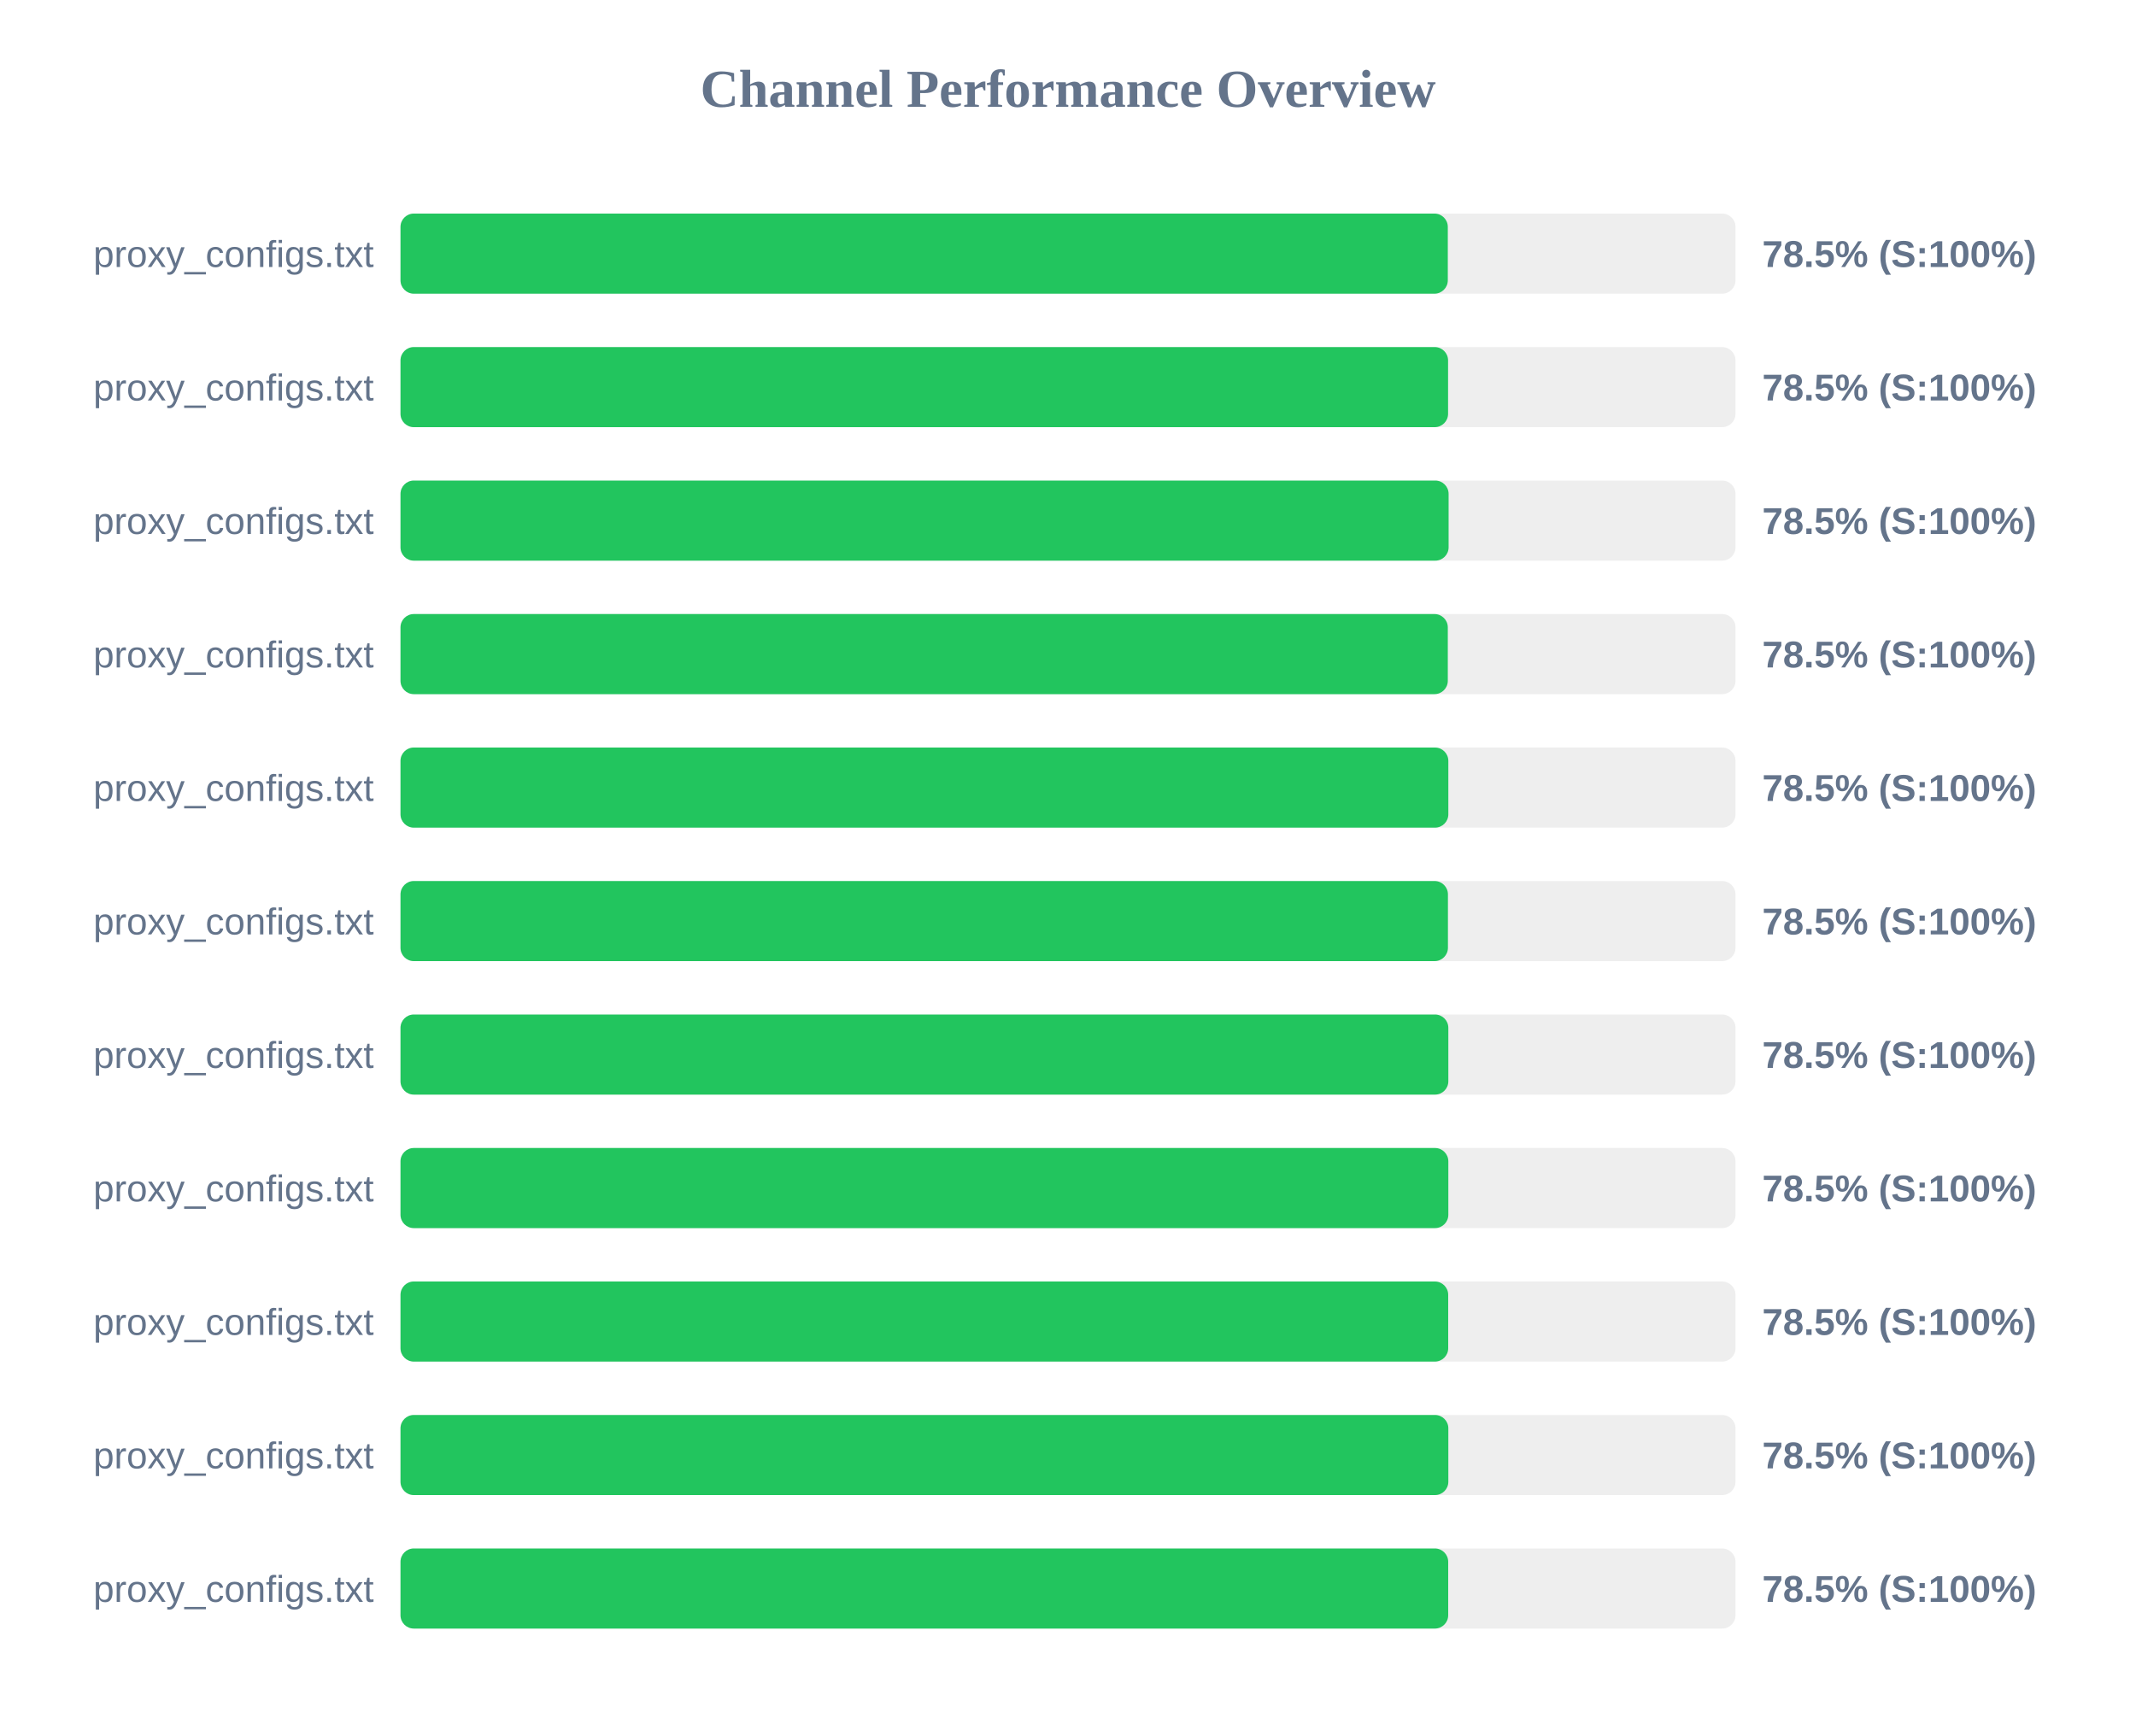
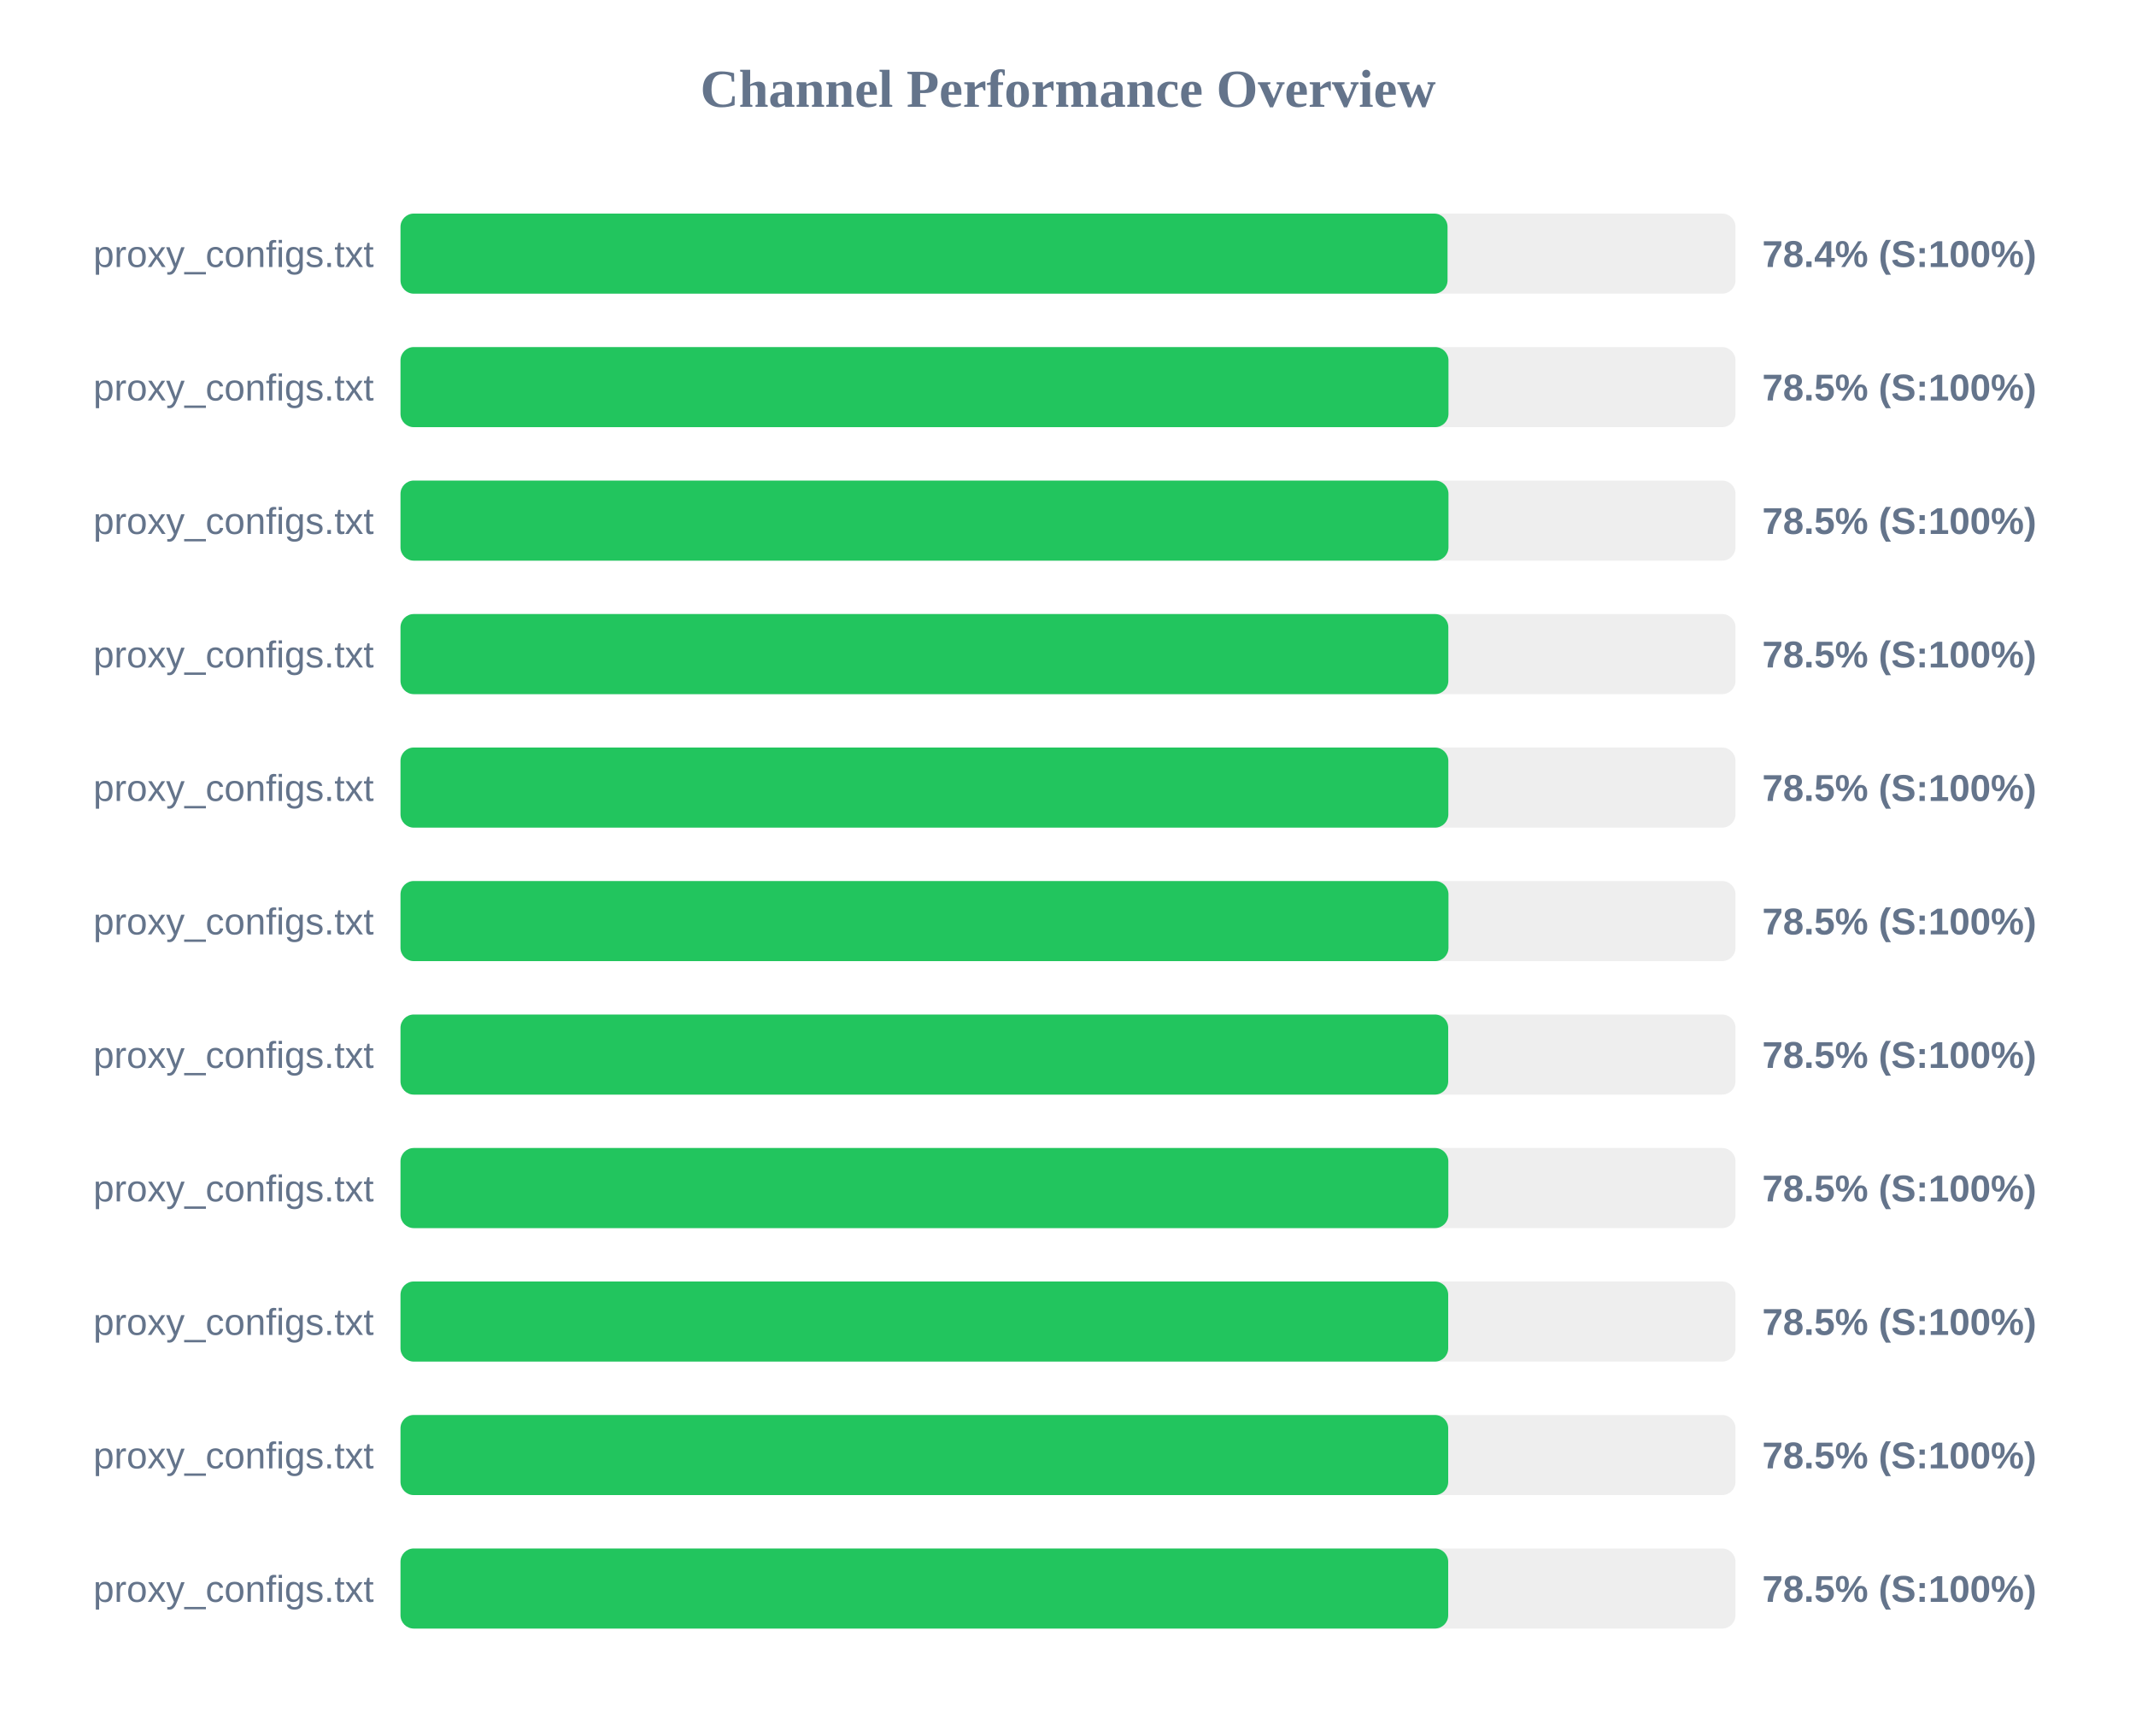
<svg xmlns="http://www.w3.org/2000/svg" width="800" height="650" version="1.1">
  <style>
        .row { font: 14px Arial; fill: #64748b; }
        .score { font: bold 14px Arial; fill: #64748b; }
    </style>
  <text x="400" y="40" text-anchor="middle" font-size="20px" font-weight="bold" fill="#64748b">Channel Performance Overview</text>
  <rect x="150" y="80" width="500" height="30" fill="#eee" rx="5" />
-   <rect x="150" y="80" width="392.25" height="30" fill="#22c55e" rx="5" />
+   <rect x="150" y="80" width="392.15" height="30" fill="#22c55e" rx="5" />
  <text x="140" y="100" text-anchor="end" class="row">proxy_configs.txt</text>
-   <text x="660" y="100" text-anchor="start" class="score">78.5% (S:100%)</text>
+   <text x="660" y="100" text-anchor="start" class="score">78.4% (S:100%)</text>
  <rect x="150" y="130" width="500" height="30" fill="#eee" rx="5" />
-   <rect x="150" y="130" width="392.35" height="30" fill="#22c55e" rx="5" />
+   <rect x="150" y="130" width="392.5" height="30" fill="#22c55e" rx="5" />
  <text x="140" y="150" text-anchor="end" class="row">proxy_configs.txt</text>
  <text x="660" y="150" text-anchor="start" class="score">78.5% (S:100%)</text>
  <rect x="150" y="180" width="500" height="30" fill="#eee" rx="5" />
-   <rect x="150" y="180" width="392.55" height="30" fill="#22c55e" rx="5" />
+   <rect x="150" y="180" width="392.5" height="30" fill="#22c55e" rx="5" />
  <text x="140" y="200" text-anchor="end" class="row">proxy_configs.txt</text>
  <text x="660" y="200" text-anchor="start" class="score">78.5% (S:100%)</text>
  <rect x="150" y="230" width="500" height="30" fill="#eee" rx="5" />
-   <rect x="150" y="230" width="392.25" height="30" fill="#22c55e" rx="5" />
+   <rect x="150" y="230" width="392.45" height="30" fill="#22c55e" rx="5" />
  <text x="140" y="250" text-anchor="end" class="row">proxy_configs.txt</text>
  <text x="660" y="250" text-anchor="start" class="score">78.5% (S:100%)</text>
  <rect x="150" y="280" width="500" height="30" fill="#eee" rx="5" />
  <rect x="150" y="280" width="392.45" height="30" fill="#22c55e" rx="5" />
  <text x="140" y="300" text-anchor="end" class="row">proxy_configs.txt</text>
  <text x="660" y="300" text-anchor="start" class="score">78.5% (S:100%)</text>
  <rect x="150" y="330" width="500" height="30" fill="#eee" rx="5" />
-   <rect x="150" y="330" width="392.3" height="30" fill="#22c55e" rx="5" />
+   <rect x="150" y="330" width="392.5" height="30" fill="#22c55e" rx="5" />
  <text x="140" y="350" text-anchor="end" class="row">proxy_configs.txt</text>
  <text x="660" y="350" text-anchor="start" class="score">78.5% (S:100%)</text>
  <rect x="150" y="380" width="500" height="30" fill="#eee" rx="5" />
-   <rect x="150" y="380" width="392.45" height="30" fill="#22c55e" rx="5" />
+   <rect x="150" y="380" width="392.4" height="30" fill="#22c55e" rx="5" />
  <text x="140" y="400" text-anchor="end" class="row">proxy_configs.txt</text>
  <text x="660" y="400" text-anchor="start" class="score">78.5% (S:100%)</text>
  <rect x="150" y="430" width="500" height="30" fill="#eee" rx="5" />
  <rect x="150" y="430" width="392.45" height="30" fill="#22c55e" rx="5" />
  <text x="140" y="450" text-anchor="end" class="row">proxy_configs.txt</text>
  <text x="660" y="450" text-anchor="start" class="score">78.5% (S:100%)</text>
  <rect x="150" y="480" width="500" height="30" fill="#eee" rx="5" />
  <rect x="150" y="480" width="392.4" height="30" fill="#22c55e" rx="5" />
  <text x="140" y="500" text-anchor="end" class="row">proxy_configs.txt</text>
  <text x="660" y="500" text-anchor="start" class="score">78.5% (S:100%)</text>
  <rect x="150" y="530" width="500" height="30" fill="#eee" rx="5" />
-   <rect x="150" y="530" width="392.45" height="30" fill="#22c55e" rx="5" />
+   <rect x="150" y="530" width="392.4" height="30" fill="#22c55e" rx="5" />
  <text x="140" y="550" text-anchor="end" class="row">proxy_configs.txt</text>
  <text x="660" y="550" text-anchor="start" class="score">78.5% (S:100%)</text>
  <rect x="150" y="580" width="500" height="30" fill="#eee" rx="5" />
  <rect x="150" y="580" width="392.4" height="30" fill="#22c55e" rx="5" />
  <text x="140" y="600" text-anchor="end" class="row">proxy_configs.txt</text>
  <text x="660" y="600" text-anchor="start" class="score">78.5% (S:100%)</text>
</svg>
